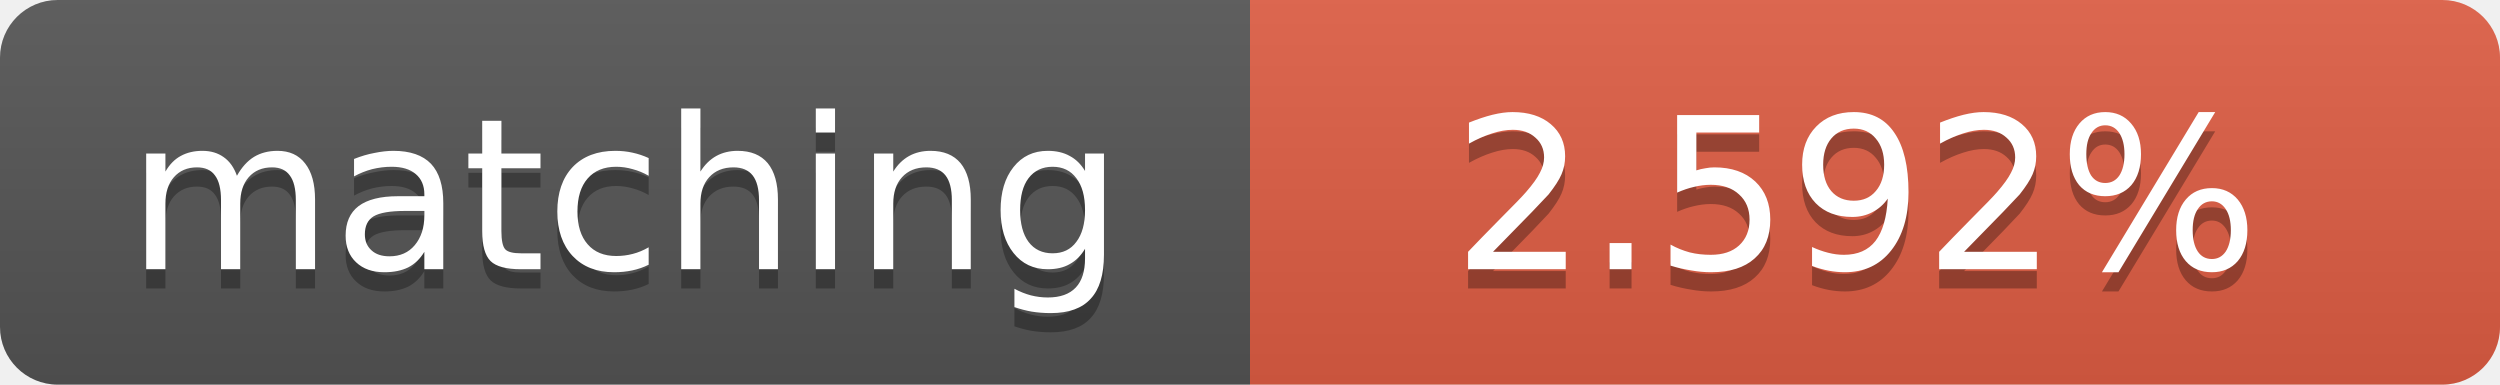
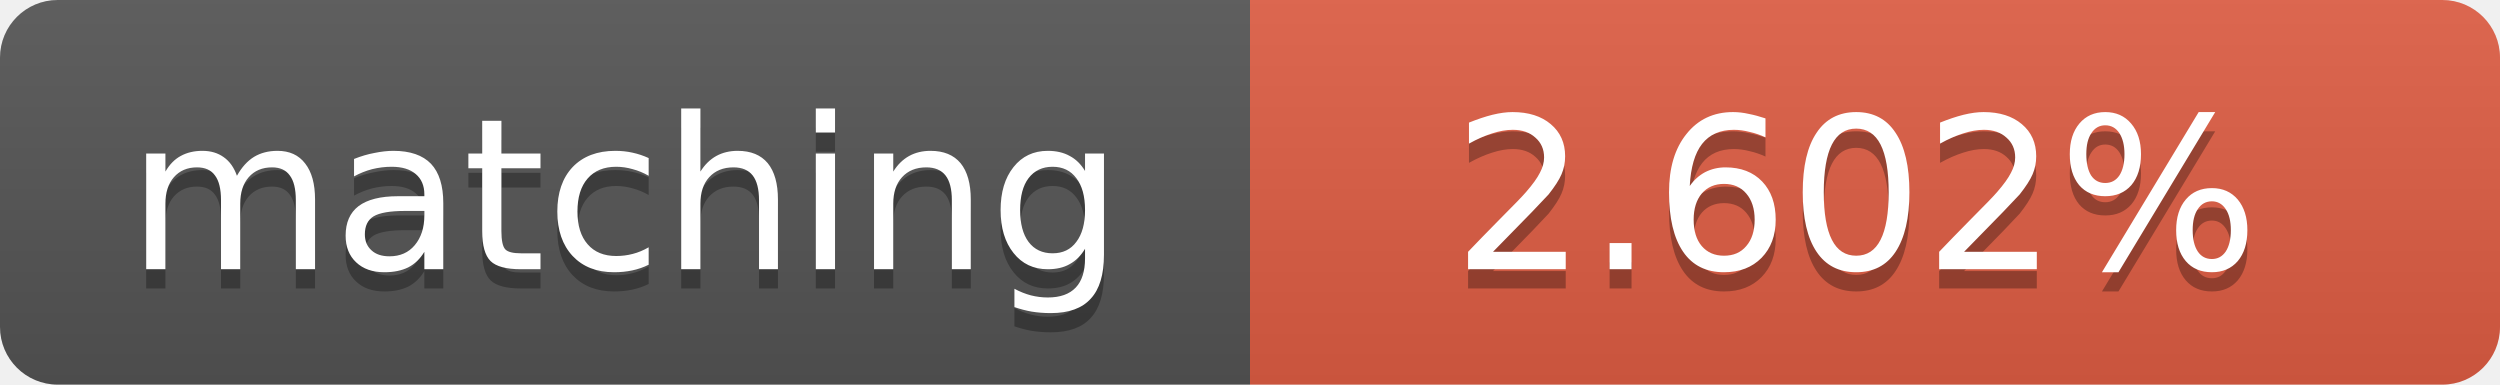
<svg xmlns="http://www.w3.org/2000/svg" width="130" height="20">
  <linearGradient id="b" x2="0" y2="100%">
    <stop offset="0" stop-color="#bbb" stop-opacity=".1" />
    <stop offset="1" stop-opacity=".1" />
  </linearGradient>
  <clipPath id="a">
    <rect width="130" height="20" rx="3" fill="#fff" />
  </clipPath>
  <g clip-path="url(#a)">
    <path fill="#555" d="M0 0h65v20H0z" />
    <path fill="#e05d44" d="M65 0h65v20H65z" />
    <path fill="url(#b)" d="M0 0h130v20H0z" />
  </g>
  <g fill="#fff" text-anchor="middle" font-family="DejaVu Sans,Verdana,Geneva,sans-serif" font-size="11">
    <text x="32.5" y="15" fill="#010101" fill-opacity=".3">matching</text>
    <text x="32.5" y="14">matching</text>
-     <text x="96.5" y="15" fill="#010101" fill-opacity=".3">2.592%</text>
-     <text x="96.5" y="14">2.592%</text>
+     <text x="96.5" y="15" fill="#010101" fill-opacity=".3">2.602%</text>
+     <text x="96.5" y="14">2.602%</text>
  </g>
</svg>
